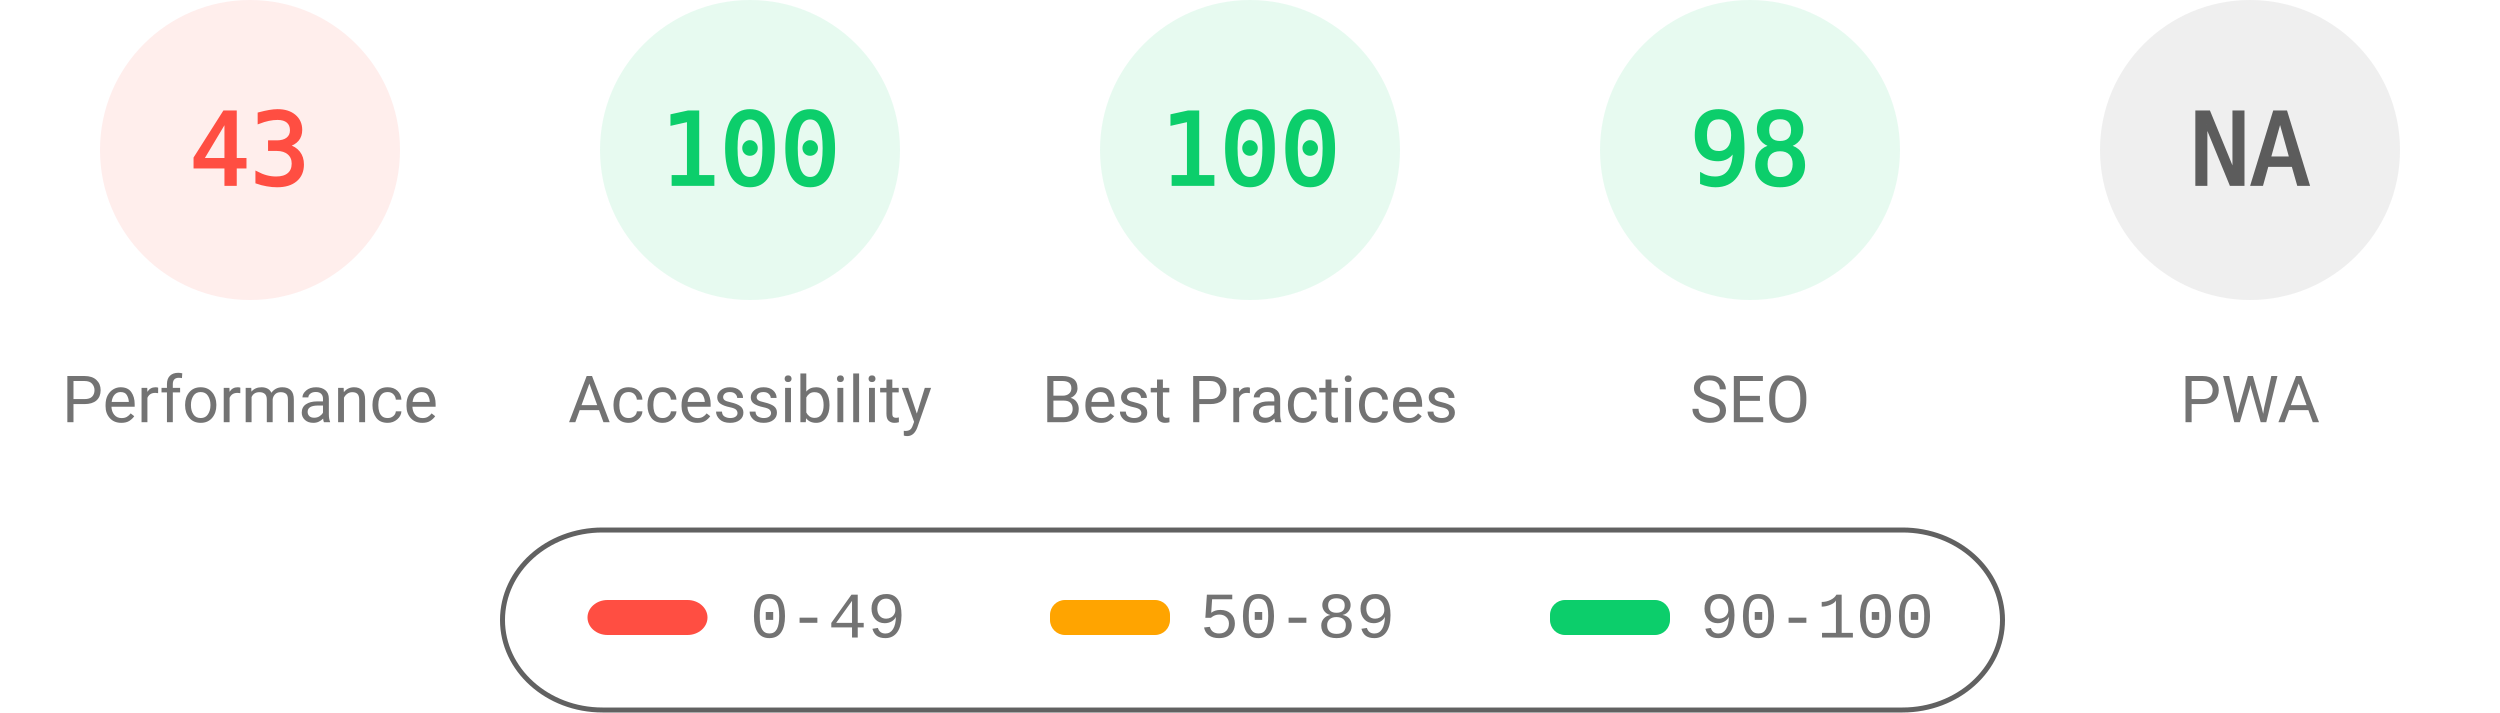
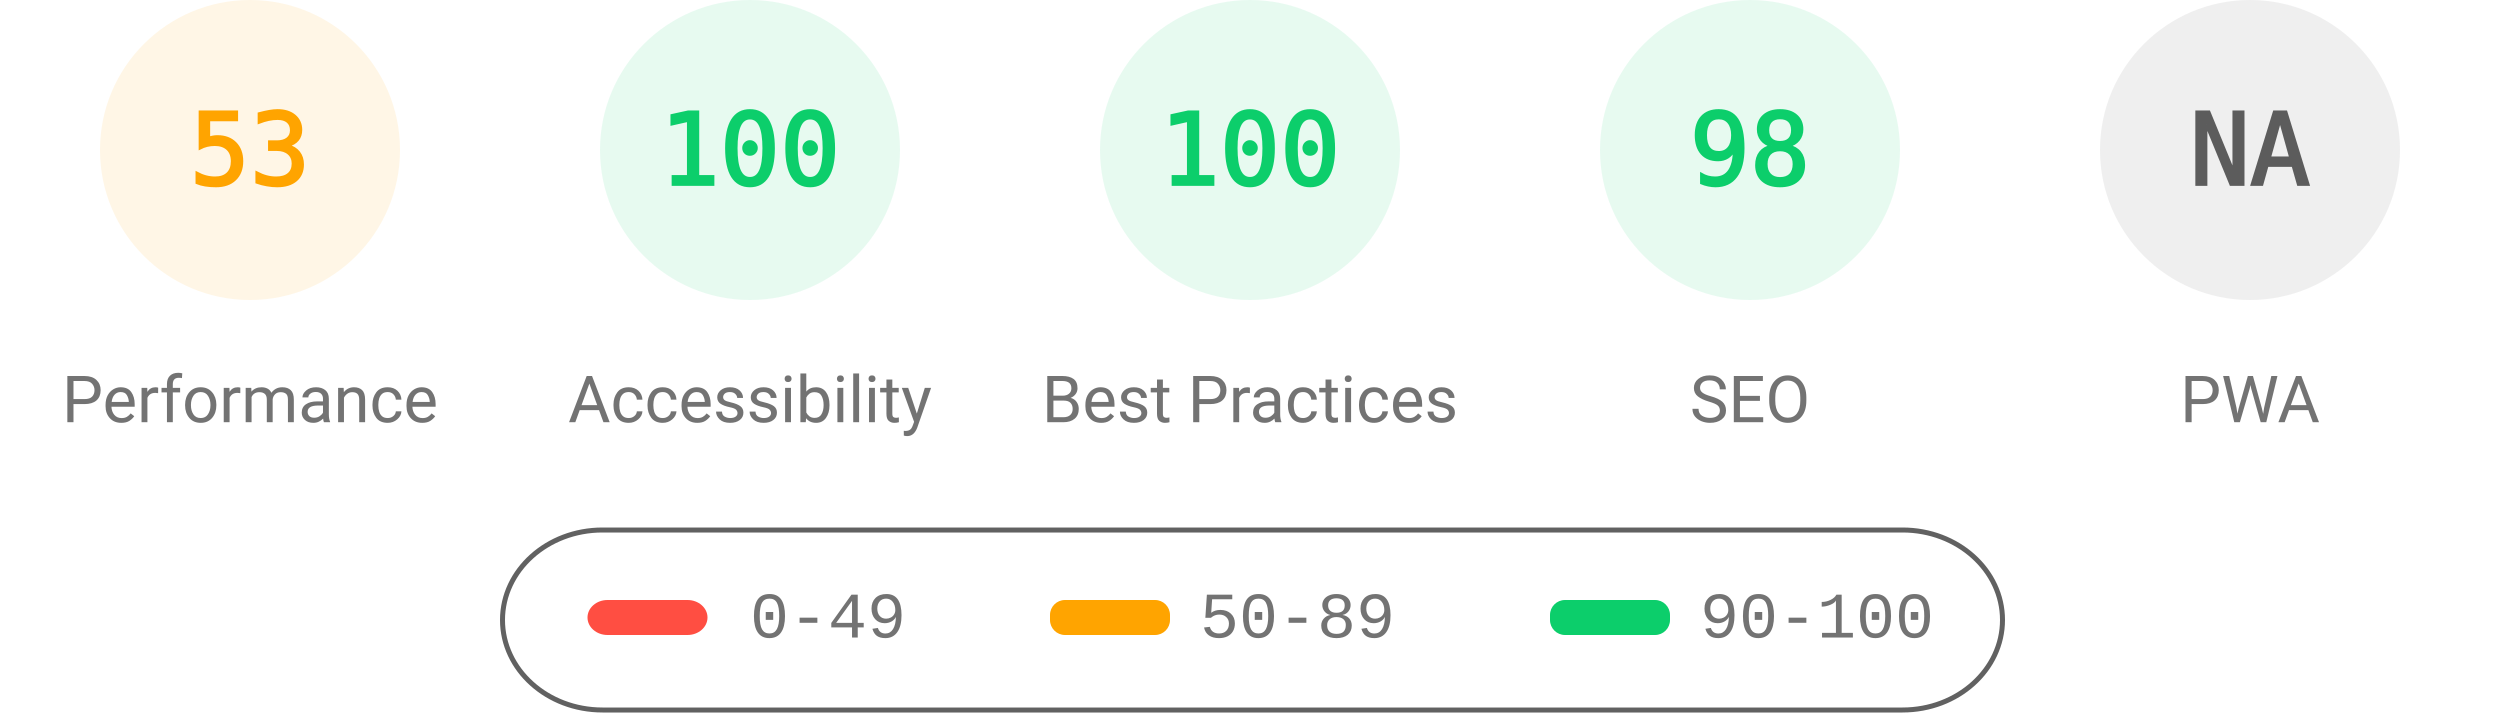
<svg xmlns="http://www.w3.org/2000/svg" fill="none" width="1000" height="285">
  <style>.gauge-base{opacity:.1}.gauge-arc{fill:none;animation-delay:250ms;stroke-linecap:round;transform:rotate(-90deg);transform-origin:100px 60px;animation:load-gauge 1s ease forwards}.guage-text{font-size:40px;font-family:monospace;text-align:center}.guage-red{color:#ff4e42;fill:#ff4e42;stroke:#ff4e42}.guage-orange{color:#ffa400;fill:#ffa400;stroke:#ffa400}.guage-green{color:#0cce6b;fill:#0cce6b;stroke:#0cce6b}.guage-undefined{color:#5c5c5c;fill:#5c5c5c;stroke:#5c5c5c}.guage-title{color:#737373;fill:#737373;stroke:none;font-size:26px;line-height:26px;font-family:Roboto,Halvetica,Arial,sans-serif}@keyframes load-gauge{from{stroke-dasharray:0 352.858}}</style>
-   <svg class="guage-div guage-perf guage-red" viewBox="0 0 200 200" width="200" height="200">
+   <svg class="guage-div guage-perf guage-orange" viewBox="0 0 200 200" width="200" height="200">
    <circle class="gauge-base" r="56" cx="100" cy="60" stroke-width="8" />
-     <circle class="gauge-arc guage-arc-1" r="56" cx="100" cy="60" stroke-width="8" style="stroke-dasharray:151.299,351.858" />
-     <text class="guage-text" x="100" y="60" alignment-baseline="central" dominant-baseline="central" text-anchor="middle">43</text>
+     <circle class="gauge-arc guage-arc-1" r="56" cx="100" cy="60" stroke-width="8" style="stroke-dasharray:186.485,351.858" />
+     <text class="guage-text" x="100" y="60" alignment-baseline="central" dominant-baseline="central" text-anchor="middle">53</text>
    <text class="guage-title" x="100" y="160" alignment-baseline="central" dominant-baseline="central" text-anchor="middle">Performance</text>
  </svg>
  <svg class="guage-div guage-acc guage-green" viewBox="0 0 200 200" width="200" height="200" x="200">
    <circle class="gauge-base" r="56" cx="100" cy="60" stroke-width="8" />
    <circle class="gauge-arc guage-arc-2" r="56" cx="100" cy="60" stroke-width="8" style="stroke-dasharray:351.858,351.858" />
    <text class="guage-text" x="100" y="60" alignment-baseline="central" dominant-baseline="central" text-anchor="middle">100</text>
    <text class="guage-title" x="100" y="160" alignment-baseline="central" dominant-baseline="central" text-anchor="middle">Accessibility</text>
  </svg>
  <svg class="guage-div guage-best guage-green" viewBox="0 0 200 200" width="200" height="200" x="400">
    <circle class="gauge-base" r="56" cx="100" cy="60" stroke-width="8" />
    <circle class="gauge-arc guage-arc-3" r="56" cx="100" cy="60" stroke-width="8" style="stroke-dasharray:351.858,351.858" />
    <text class="guage-text" x="100" y="60" alignment-baseline="central" dominant-baseline="central" text-anchor="middle">100</text>
    <text class="guage-title" x="100" y="160" alignment-baseline="central" dominant-baseline="central" text-anchor="middle">Best Practices</text>
  </svg>
  <svg class="guage-div guage-seo guage-green" viewBox="0 0 200 200" width="200" height="200" x="600">
    <circle class="gauge-base" r="56" cx="100" cy="60" stroke-width="8" />
    <circle class="gauge-arc guage-arc-4" r="56" cx="100" cy="60" stroke-width="8" style="stroke-dasharray:344.821,351.858" />
    <text class="guage-text" x="100" y="60" alignment-baseline="central" dominant-baseline="central" text-anchor="middle">98</text>
    <text class="guage-title" x="100" y="160" alignment-baseline="central" dominant-baseline="central" text-anchor="middle">SEO</text>
  </svg>
  <svg class="guage-div guage-pwa guage-undefined" viewBox="0 0 200 200" width="200" height="200" x="800">
    <circle class="gauge-base" r="56" cx="100" cy="60" stroke-width="8" />
    <circle class="gauge-arc guage-arc-4" r="56" cx="100" cy="60" stroke-width="8" style="stroke-dasharray:351.858,351.858" />
    <text class="guage-text" x="100" y="60" alignment-baseline="central" dominant-baseline="central" text-anchor="middle">NA</text>
    <text class="guage-title" x="100" y="160" alignment-baseline="central" dominant-baseline="central" text-anchor="middle">PWA</text>
  </svg>
  <svg width="604" height="76" x="200" y="210">
    <path fill="none" id="canvas_background" d="M-1-1h604v80H-1z" />
    <rect fill-opacity="0" stroke="#616161" stroke-width="2" rx="40" id="svg_2" height="72" width="600" y="2" x="1" fill="#000" />
    <rect stroke="#000" rx="8" id="svg_3" height="14" width="48" y="30" x="35" stroke-opacity="null" stroke-width="0" fill="#ff4e42" />
    <rect stroke="#000" rx="6" id="svg_4" height="14" width="48" y="30" x="220" stroke-opacity="null" stroke-width="0" fill="#ffa400" />
    <rect stroke="#000" rx="6" id="svg_5" height="14" width="48" y="30" x="420" stroke-opacity="null" stroke-width="0" fill="#0cce6b" />
    <text xml:space="preserve" text-anchor="start" font-family="'Courier New', Courier, monospace" font-size="26" id="svg_6" y="45" x="100" stroke-opacity="null" stroke-width="0" stroke="#000" fill="#737373">0-49</text>
    <text xml:space="preserve" text-anchor="start" font-family="'Courier New', Courier, monospace" font-size="26" id="svg_7" y="45" x="280" stroke-opacity="null" stroke-width="0" stroke="#000" fill="#737373">50-89</text>
    <text xml:space="preserve" text-anchor="start" font-family="'Courier New', Courier, monospace" font-size="26" id="svg_8" y="45" x="480" stroke-opacity="null" stroke-width="0" stroke="#000" fill="#737373">90-100</text>
  </svg>
</svg>
